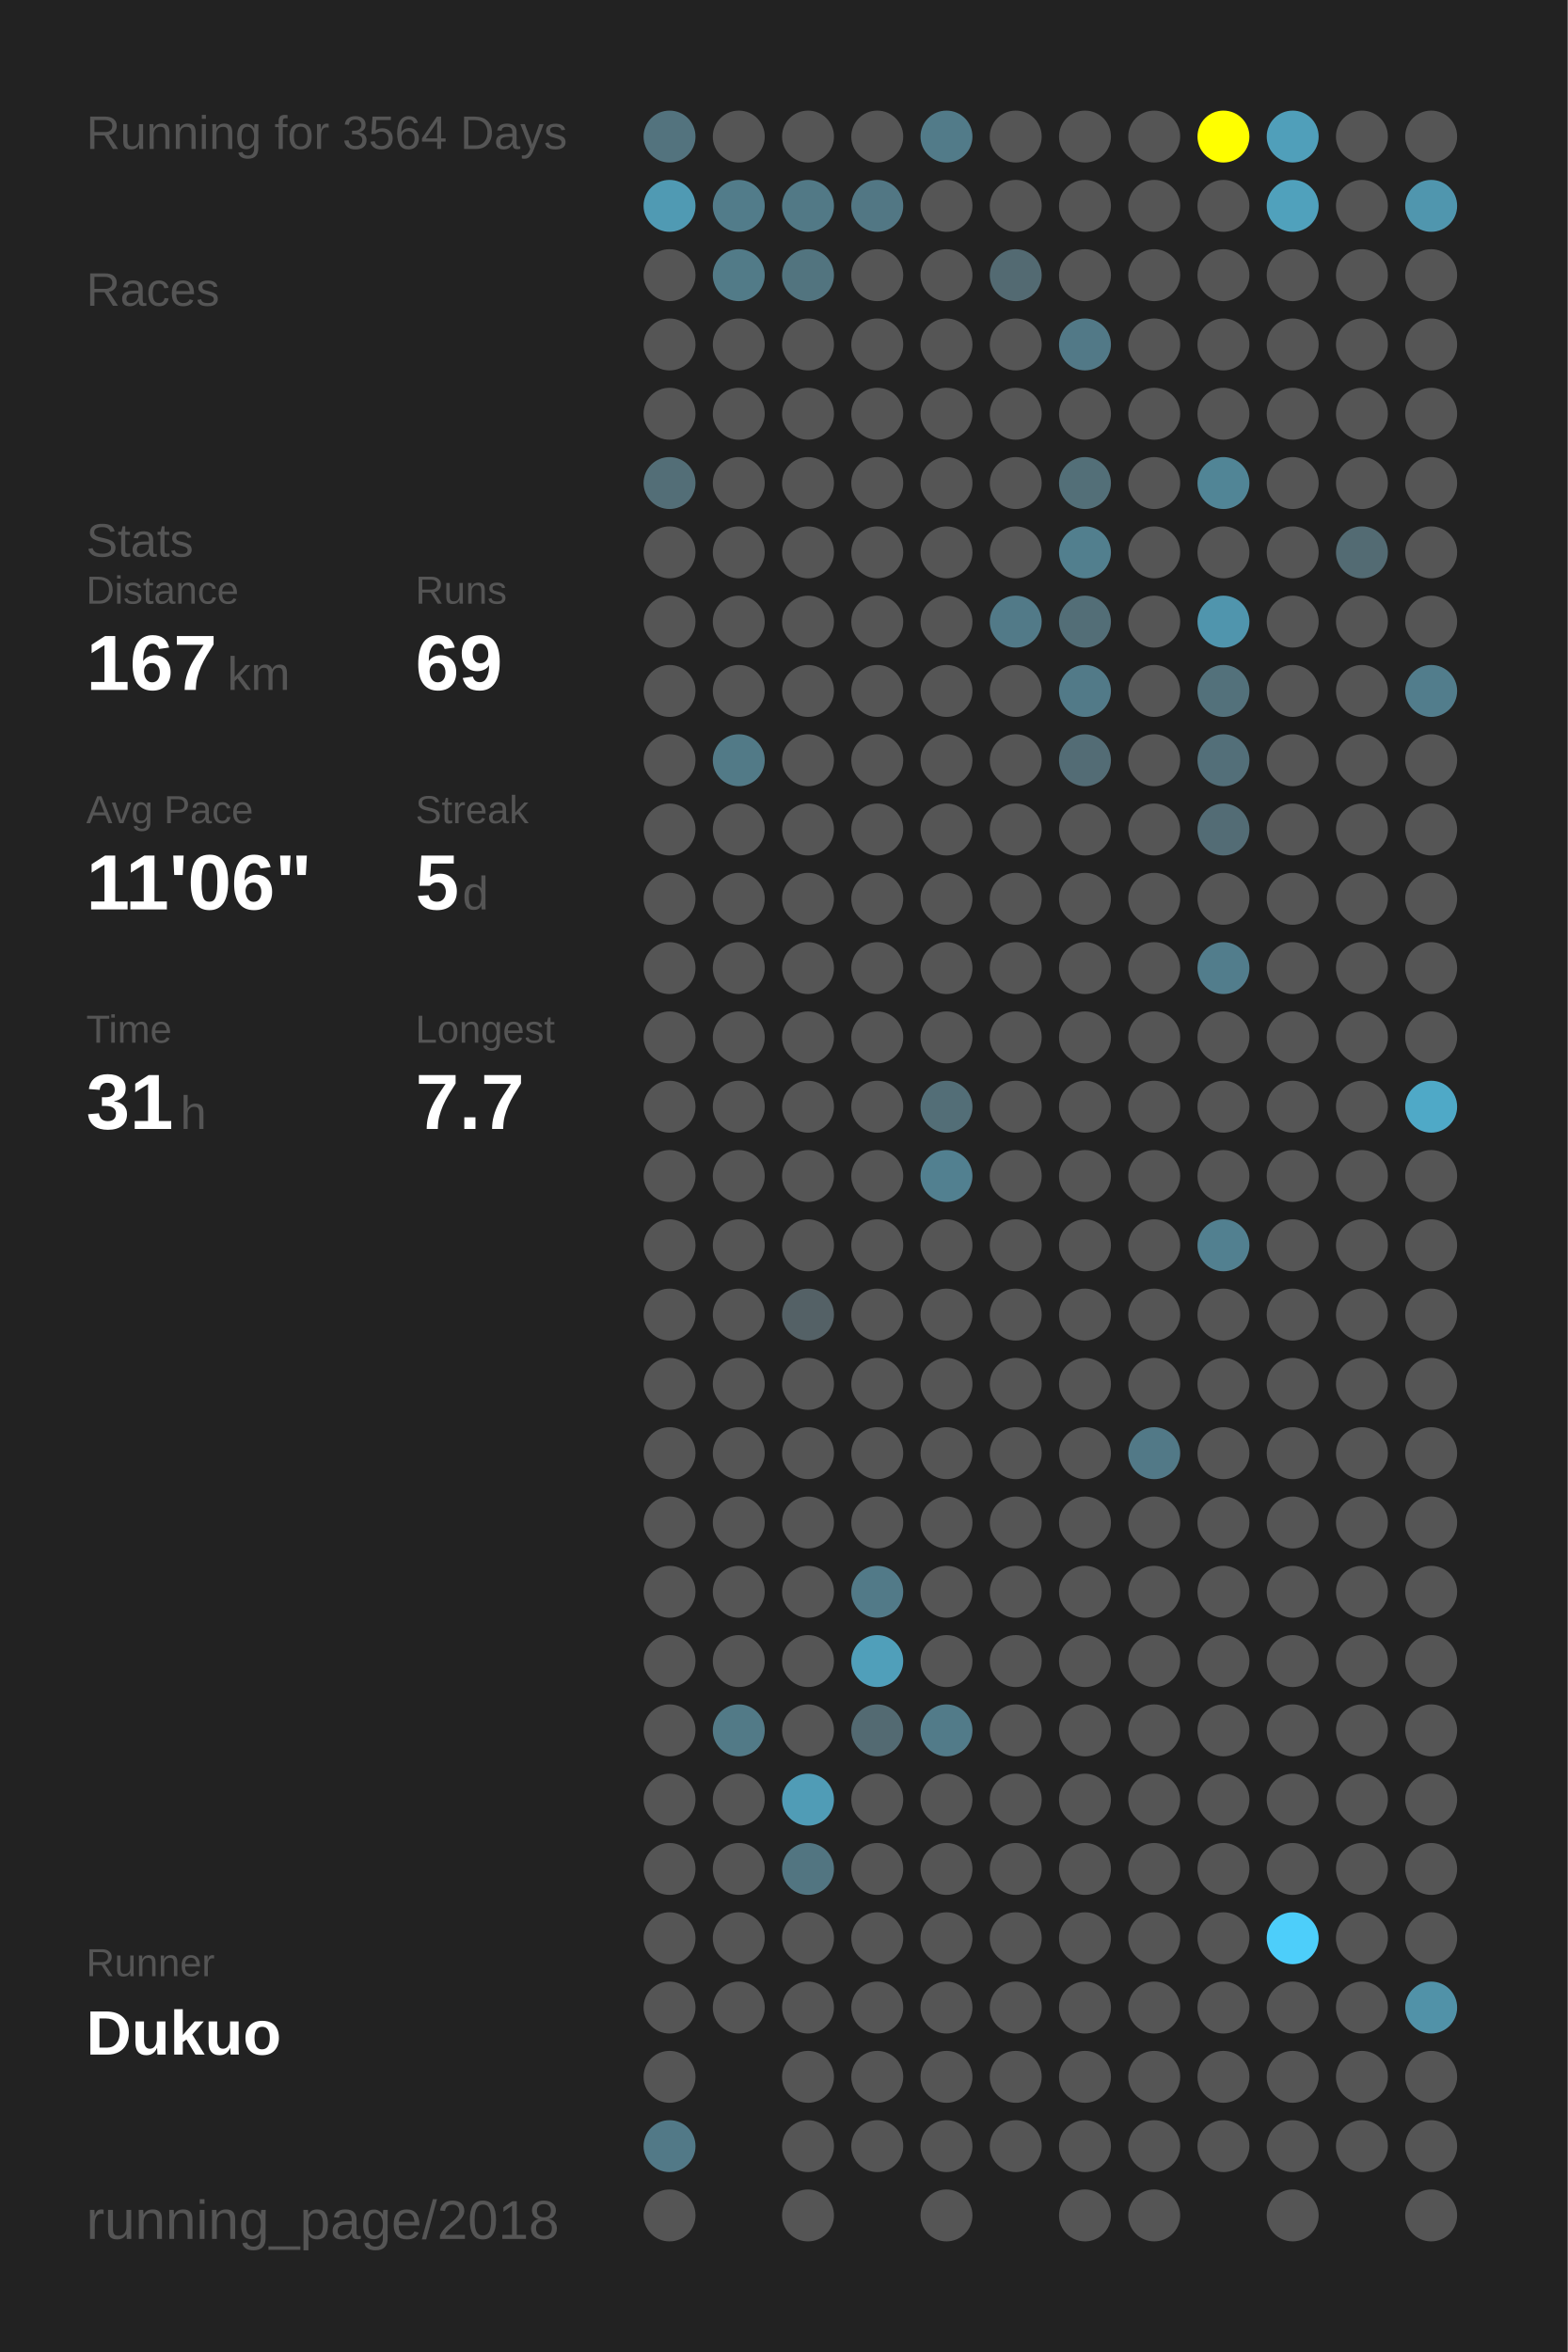
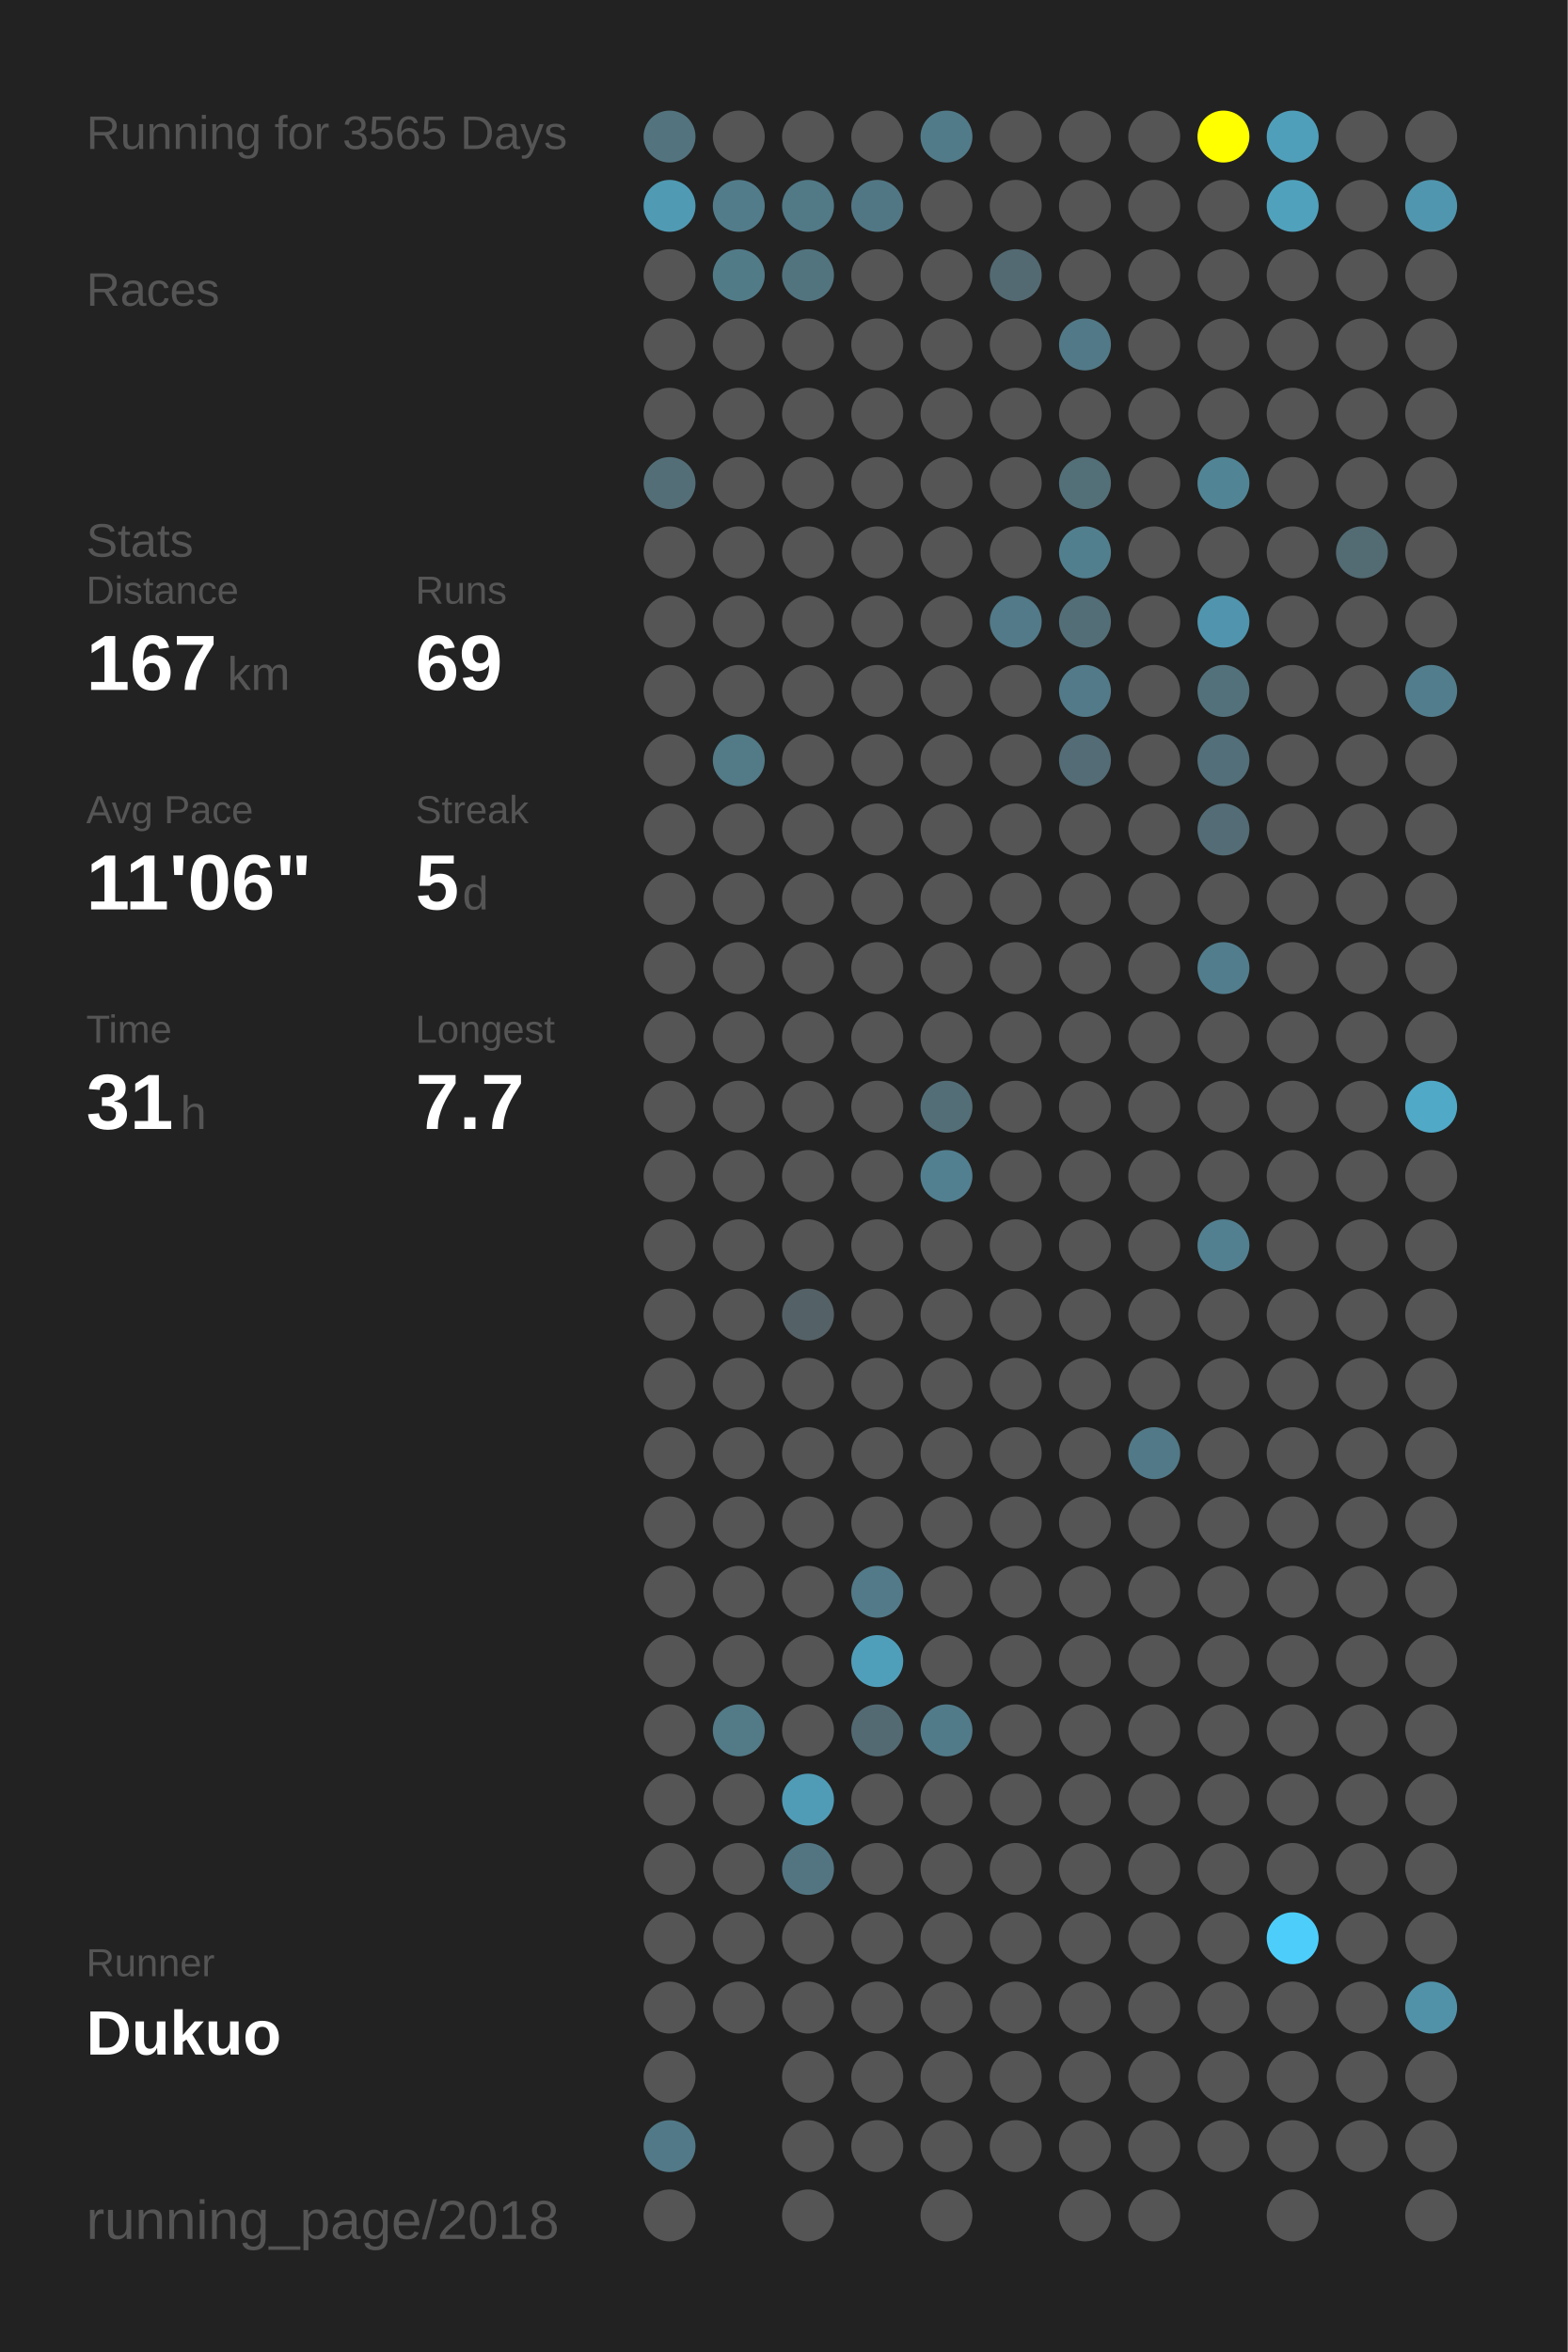
<svg xmlns="http://www.w3.org/2000/svg" baseProfile="full" height="300mm" version="1.1" viewBox="0,0,200,300" width="200mm">
  <defs />
  <rect fill="#222222" height="300" width="200" x="0" y="0" />
-   <text fill="#555555" style="font-size:6px; font-family:Arial;" x="11" y="19">Running for 3564 Days</text>
+   <text fill="#555555" style="font-size:6px; font-family:Arial;" x="11" y="19">Running for 3565 Days</text>
  <text fill="#555555" style="font-size:6px; font-family:Arial;" x="11" y="39">Races</text>
  <text fill="#555555" style="font-size:6px; font-family:Arial;" x="11" y="71">Stats</text>
  <text fill="#555555" style="font-size:5px; font-family:Arial;" x="11" y="77">Distance</text>
  <text fill="#FFFFFF" style="font-size:10px; font-family:Arial; font-weight:bold;" x="11" y="88">167</text>
  <text fill="#555555" style="font-size:6px; font-family:Arial;" x="29" y="88">km</text>
  <text fill="#555555" style="font-size:5px; font-family:Arial;" x="53" y="77">Runs</text>
  <text fill="#FFFFFF" style="font-size:10px; font-family:Arial; font-weight:bold;" x="53" y="88">69</text>
  <text fill="#555555" style="font-size:5px; font-family:Arial;" x="11" y="105">Avg Pace</text>
  <text fill="#FFFFFF" style="font-size:10px; font-family:Arial; font-weight:bold;" x="11" y="116">11'06"</text>
  <text fill="#555555" style="font-size:5px; font-family:Arial;" x="53" y="105">Streak</text>
  <text fill="#FFFFFF" style="font-size:10px; font-family:Arial; font-weight:bold;" x="53" y="116">5</text>
  <text fill="#555555" style="font-size:6px; font-family:Arial;" x="59" y="116">d</text>
  <text fill="#555555" style="font-size:5px; font-family:Arial;" x="11" y="133">Time</text>
  <text fill="#FFFFFF" style="font-size:10px; font-family:Arial; font-weight:bold;" x="11" y="144">31</text>
  <text fill="#555555" style="font-size:6px; font-family:Arial;" x="23" y="144">h</text>
  <text fill="#555555" style="font-size:5px; font-family:Arial;" x="53" y="133">Longest</text>
  <text fill="#FFFFFF" style="font-size:10px; font-family:Arial; font-weight:bold;" x="53" y="144">7.7</text>
  <text fill="#555555" style="font-size:5px; font-family:Arial;" x="11" y="252.065">Runner</text>
  <text fill="#FFFFFF" style="font-size:8px; font-family:Arial; font-weight:bold;" x="11" y="262.065">Dukuo</text>
  <text fill="#555555" style="font-size:7px; font-family:Arial;" x="11" y="285.581">running_page/2018</text>
  <circle cx="85.417" cy="17.419" fill="#53737e" r="3.312" />
  <circle cx="85.417" cy="26.258" fill="#509ab3" r="3.312" />
  <circle cx="85.417" cy="35.097" fill="#555555" r="3.312" />
  <circle cx="85.417" cy="43.935" fill="#555555" r="3.312" />
  <circle cx="85.417" cy="52.774" fill="#555555" r="3.312" />
  <circle cx="85.417" cy="61.613" fill="#536e77" r="3.312" />
  <circle cx="85.417" cy="70.452" fill="#555555" r="3.312" />
  <circle cx="85.417" cy="79.29" fill="#555555" r="3.312" />
  <circle cx="85.417" cy="88.129" fill="#555555" r="3.312" />
  <circle cx="85.417" cy="96.968" fill="#555555" r="3.312" />
  <circle cx="85.417" cy="105.806" fill="#555555" r="3.312" />
  <circle cx="85.417" cy="114.645" fill="#555555" r="3.312" />
  <circle cx="85.417" cy="123.484" fill="#555555" r="3.312" />
  <circle cx="85.417" cy="132.323" fill="#555555" r="3.312" />
  <circle cx="85.417" cy="141.161" fill="#555555" r="3.312" />
  <circle cx="85.417" cy="150" fill="#555555" r="3.312" />
  <circle cx="85.417" cy="158.839" fill="#555555" r="3.312" />
  <circle cx="85.417" cy="167.677" fill="#555555" r="3.312" />
  <circle cx="85.417" cy="176.516" fill="#555555" r="3.312" />
  <circle cx="85.417" cy="185.355" fill="#555555" r="3.312" />
  <circle cx="85.417" cy="194.194" fill="#555555" r="3.312" />
  <circle cx="85.417" cy="203.032" fill="#555555" r="3.312" />
  <circle cx="85.417" cy="211.871" fill="#555555" r="3.312" />
  <circle cx="85.417" cy="220.71" fill="#555555" r="3.312" />
  <circle cx="85.417" cy="229.548" fill="#555555" r="3.312" />
  <circle cx="85.417" cy="238.387" fill="#555555" r="3.312" />
  <circle cx="85.417" cy="247.226" fill="#555555" r="3.312" />
  <circle cx="85.417" cy="256.065" fill="#555555" r="3.312" />
  <circle cx="85.417" cy="264.903" fill="#555555" r="3.312" />
  <circle cx="85.417" cy="273.742" fill="#527987" r="3.312" />
  <circle cx="85.417" cy="282.581" fill="#555555" r="3.312" />
  <circle cx="94.25" cy="17.419" fill="#555555" r="3.312" />
  <circle cx="94.25" cy="26.258" fill="#527c8a" r="3.312" />
  <circle cx="94.25" cy="35.097" fill="#527b88" r="3.312" />
  <circle cx="94.25" cy="43.935" fill="#555555" r="3.312" />
  <circle cx="94.25" cy="52.774" fill="#555555" r="3.312" />
  <circle cx="94.25" cy="61.613" fill="#555555" r="3.312" />
  <circle cx="94.25" cy="70.452" fill="#555555" r="3.312" />
  <circle cx="94.25" cy="79.29" fill="#555555" r="3.312" />
  <circle cx="94.25" cy="88.129" fill="#555555" r="3.312" />
  <circle cx="94.25" cy="96.968" fill="#527a87" r="3.312" />
  <circle cx="94.25" cy="105.806" fill="#555555" r="3.312" />
  <circle cx="94.25" cy="114.645" fill="#555555" r="3.312" />
  <circle cx="94.25" cy="123.484" fill="#555555" r="3.312" />
  <circle cx="94.25" cy="132.323" fill="#555555" r="3.312" />
  <circle cx="94.25" cy="141.161" fill="#555555" r="3.312" />
  <circle cx="94.25" cy="150" fill="#555555" r="3.312" />
  <circle cx="94.25" cy="158.839" fill="#555555" r="3.312" />
  <circle cx="94.25" cy="167.677" fill="#555555" r="3.312" />
  <circle cx="94.25" cy="176.516" fill="#555555" r="3.312" />
  <circle cx="94.25" cy="185.355" fill="#555555" r="3.312" />
  <circle cx="94.25" cy="194.194" fill="#555555" r="3.312" />
  <circle cx="94.25" cy="203.032" fill="#555555" r="3.312" />
  <circle cx="94.25" cy="211.871" fill="#555555" r="3.312" />
  <circle cx="94.25" cy="220.71" fill="#527a87" r="3.312" />
  <circle cx="94.25" cy="229.548" fill="#555555" r="3.312" />
  <circle cx="94.25" cy="238.387" fill="#555555" r="3.312" />
  <circle cx="94.25" cy="247.226" fill="#555555" r="3.312" />
  <circle cx="94.25" cy="256.065" fill="#555555" r="3.312" />
  <circle cx="103.083" cy="17.419" fill="#555555" r="3.312" />
  <circle cx="103.083" cy="26.258" fill="#527986" r="3.312" />
  <circle cx="103.083" cy="35.097" fill="#52747f" r="3.312" />
  <circle cx="103.083" cy="43.935" fill="#555555" r="3.312" />
  <circle cx="103.083" cy="52.774" fill="#555555" r="3.312" />
  <circle cx="103.083" cy="61.613" fill="#555555" r="3.312" />
  <circle cx="103.083" cy="70.452" fill="#555555" r="3.312" />
  <circle cx="103.083" cy="79.29" fill="#555555" r="3.312" />
  <circle cx="103.083" cy="88.129" fill="#555555" r="3.312" />
  <circle cx="103.083" cy="96.968" fill="#555555" r="3.312" />
  <circle cx="103.083" cy="105.806" fill="#555555" r="3.312" />
  <circle cx="103.083" cy="114.645" fill="#555555" r="3.312" />
  <circle cx="103.083" cy="123.484" fill="#555555" r="3.312" />
  <circle cx="103.083" cy="132.323" fill="#555555" r="3.312" />
  <circle cx="103.083" cy="141.161" fill="#555555" r="3.312" />
  <circle cx="103.083" cy="150" fill="#555555" r="3.312" />
  <circle cx="103.083" cy="158.839" fill="#555555" r="3.312" />
  <circle cx="103.083" cy="167.677" fill="#546166" r="3.312" />
  <circle cx="103.083" cy="176.516" fill="#555555" r="3.312" />
  <circle cx="103.083" cy="185.355" fill="#555555" r="3.312" />
  <circle cx="103.083" cy="194.194" fill="#555555" r="3.312" />
  <circle cx="103.083" cy="203.032" fill="#555555" r="3.312" />
  <circle cx="103.083" cy="211.871" fill="#555555" r="3.312" />
  <circle cx="103.083" cy="220.71" fill="#555555" r="3.312" />
  <circle cx="103.083" cy="229.548" fill="#509cb6" r="3.312" />
  <circle cx="103.083" cy="238.387" fill="#527581" r="3.312" />
  <circle cx="103.083" cy="247.226" fill="#555555" r="3.312" />
  <circle cx="103.083" cy="256.065" fill="#555555" r="3.312" />
  <circle cx="103.083" cy="264.903" fill="#555555" r="3.312" />
  <circle cx="103.083" cy="273.742" fill="#555555" r="3.312" />
  <circle cx="103.083" cy="282.581" fill="#555555" r="3.312" />
  <circle cx="111.917" cy="17.419" fill="#555555" r="3.312" />
  <circle cx="111.917" cy="26.258" fill="#527784" r="3.312" />
  <circle cx="111.917" cy="35.097" fill="#555555" r="3.312" />
  <circle cx="111.917" cy="43.935" fill="#555555" r="3.312" />
  <circle cx="111.917" cy="52.774" fill="#555555" r="3.312" />
  <circle cx="111.917" cy="61.613" fill="#555555" r="3.312" />
  <circle cx="111.917" cy="70.452" fill="#555555" r="3.312" />
  <circle cx="111.917" cy="79.29" fill="#555555" r="3.312" />
  <circle cx="111.917" cy="88.129" fill="#555555" r="3.312" />
  <circle cx="111.917" cy="96.968" fill="#555555" r="3.312" />
  <circle cx="111.917" cy="105.806" fill="#555555" r="3.312" />
  <circle cx="111.917" cy="114.645" fill="#555555" r="3.312" />
  <circle cx="111.917" cy="123.484" fill="#555555" r="3.312" />
  <circle cx="111.917" cy="132.323" fill="#555555" r="3.312" />
  <circle cx="111.917" cy="141.161" fill="#555555" r="3.312" />
  <circle cx="111.917" cy="150" fill="#555555" r="3.312" />
  <circle cx="111.917" cy="158.839" fill="#555555" r="3.312" />
  <circle cx="111.917" cy="167.677" fill="#555555" r="3.312" />
  <circle cx="111.917" cy="176.516" fill="#555555" r="3.312" />
  <circle cx="111.917" cy="185.355" fill="#555555" r="3.312" />
  <circle cx="111.917" cy="194.194" fill="#555555" r="3.312" />
  <circle cx="111.917" cy="203.032" fill="#527a88" r="3.312" />
  <circle cx="111.917" cy="211.871" fill="#509fba" r="3.312" />
  <circle cx="111.917" cy="220.71" fill="#536a72" r="3.312" />
  <circle cx="111.917" cy="229.548" fill="#555555" r="3.312" />
  <circle cx="111.917" cy="238.387" fill="#555555" r="3.312" />
  <circle cx="111.917" cy="247.226" fill="#555555" r="3.312" />
  <circle cx="111.917" cy="256.065" fill="#555555" r="3.312" />
  <circle cx="111.917" cy="264.903" fill="#555555" r="3.312" />
  <circle cx="111.917" cy="273.742" fill="#555555" r="3.312" />
  <circle cx="120.75" cy="17.419" fill="#527b89" r="3.312" />
  <circle cx="120.75" cy="26.258" fill="#555555" r="3.312" />
  <circle cx="120.75" cy="35.097" fill="#555555" r="3.312" />
  <circle cx="120.75" cy="43.935" fill="#555555" r="3.312" />
  <circle cx="120.75" cy="52.774" fill="#555555" r="3.312" />
  <circle cx="120.75" cy="61.613" fill="#555555" r="3.312" />
  <circle cx="120.75" cy="70.452" fill="#555555" r="3.312" />
  <circle cx="120.75" cy="79.29" fill="#555555" r="3.312" />
  <circle cx="120.75" cy="88.129" fill="#555555" r="3.312" />
  <circle cx="120.75" cy="96.968" fill="#555555" r="3.312" />
  <circle cx="120.75" cy="105.806" fill="#555555" r="3.312" />
  <circle cx="120.75" cy="114.645" fill="#555555" r="3.312" />
  <circle cx="120.75" cy="123.484" fill="#555555" r="3.312" />
  <circle cx="120.75" cy="132.323" fill="#555555" r="3.312" />
  <circle cx="120.75" cy="141.161" fill="#536e77" r="3.312" />
  <circle cx="120.75" cy="150" fill="#528090" r="3.312" />
  <circle cx="120.75" cy="158.839" fill="#555555" r="3.312" />
  <circle cx="120.75" cy="167.677" fill="#555555" r="3.312" />
  <circle cx="120.75" cy="176.516" fill="#555555" r="3.312" />
  <circle cx="120.75" cy="185.355" fill="#555555" r="3.312" />
  <circle cx="120.75" cy="194.194" fill="#555555" r="3.312" />
  <circle cx="120.75" cy="203.032" fill="#555555" r="3.312" />
  <circle cx="120.75" cy="211.871" fill="#555555" r="3.312" />
  <circle cx="120.75" cy="220.71" fill="#527b89" r="3.312" />
  <circle cx="120.75" cy="229.548" fill="#555555" r="3.312" />
  <circle cx="120.75" cy="238.387" fill="#555555" r="3.312" />
  <circle cx="120.75" cy="247.226" fill="#555555" r="3.312" />
  <circle cx="120.75" cy="256.065" fill="#555555" r="3.312" />
  <circle cx="120.75" cy="264.903" fill="#555555" r="3.312" />
  <circle cx="120.75" cy="273.742" fill="#555555" r="3.312" />
  <circle cx="120.75" cy="282.581" fill="#555555" r="3.312" />
  <circle cx="129.583" cy="17.419" fill="#555555" r="3.312" />
  <circle cx="129.583" cy="26.258" fill="#555555" r="3.312" />
  <circle cx="129.583" cy="35.097" fill="#536a72" r="3.312" />
  <circle cx="129.583" cy="43.935" fill="#555555" r="3.312" />
  <circle cx="129.583" cy="52.774" fill="#555555" r="3.312" />
  <circle cx="129.583" cy="61.613" fill="#555555" r="3.312" />
  <circle cx="129.583" cy="70.452" fill="#555555" r="3.312" />
  <circle cx="129.583" cy="79.29" fill="#527a88" r="3.312" />
  <circle cx="129.583" cy="88.129" fill="#555555" r="3.312" />
  <circle cx="129.583" cy="96.968" fill="#555555" r="3.312" />
  <circle cx="129.583" cy="105.806" fill="#555555" r="3.312" />
  <circle cx="129.583" cy="114.645" fill="#555555" r="3.312" />
  <circle cx="129.583" cy="123.484" fill="#555555" r="3.312" />
  <circle cx="129.583" cy="132.323" fill="#555555" r="3.312" />
  <circle cx="129.583" cy="141.161" fill="#555555" r="3.312" />
  <circle cx="129.583" cy="150" fill="#555555" r="3.312" />
  <circle cx="129.583" cy="158.839" fill="#555555" r="3.312" />
  <circle cx="129.583" cy="167.677" fill="#555555" r="3.312" />
  <circle cx="129.583" cy="176.516" fill="#555555" r="3.312" />
  <circle cx="129.583" cy="185.355" fill="#555555" r="3.312" />
  <circle cx="129.583" cy="194.194" fill="#555555" r="3.312" />
  <circle cx="129.583" cy="203.032" fill="#555555" r="3.312" />
  <circle cx="129.583" cy="211.871" fill="#555555" r="3.312" />
  <circle cx="129.583" cy="220.71" fill="#555555" r="3.312" />
  <circle cx="129.583" cy="229.548" fill="#555555" r="3.312" />
  <circle cx="129.583" cy="238.387" fill="#555555" r="3.312" />
  <circle cx="129.583" cy="247.226" fill="#555555" r="3.312" />
  <circle cx="129.583" cy="256.065" fill="#555555" r="3.312" />
  <circle cx="129.583" cy="264.903" fill="#555555" r="3.312" />
  <circle cx="129.583" cy="273.742" fill="#555555" r="3.312" />
  <circle cx="138.417" cy="17.419" fill="#555555" r="3.312" />
  <circle cx="138.417" cy="26.258" fill="#555555" r="3.312" />
  <circle cx="138.417" cy="35.097" fill="#555555" r="3.312" />
  <circle cx="138.417" cy="43.935" fill="#527987" r="3.312" />
  <circle cx="138.417" cy="52.774" fill="#555555" r="3.312" />
  <circle cx="138.417" cy="61.613" fill="#536f78" r="3.312" />
  <circle cx="138.417" cy="70.452" fill="#527f8e" r="3.312" />
  <circle cx="138.417" cy="79.29" fill="#536e77" r="3.312" />
  <circle cx="138.417" cy="88.129" fill="#527a88" r="3.312" />
  <circle cx="138.417" cy="96.968" fill="#536c75" r="3.312" />
  <circle cx="138.417" cy="105.806" fill="#555555" r="3.312" />
  <circle cx="138.417" cy="114.645" fill="#555555" r="3.312" />
  <circle cx="138.417" cy="123.484" fill="#555555" r="3.312" />
  <circle cx="138.417" cy="132.323" fill="#555555" r="3.312" />
  <circle cx="138.417" cy="141.161" fill="#555555" r="3.312" />
  <circle cx="138.417" cy="150" fill="#555555" r="3.312" />
  <circle cx="138.417" cy="158.839" fill="#555555" r="3.312" />
  <circle cx="138.417" cy="167.677" fill="#555555" r="3.312" />
  <circle cx="138.417" cy="176.516" fill="#555555" r="3.312" />
  <circle cx="138.417" cy="185.355" fill="#555555" r="3.312" />
  <circle cx="138.417" cy="194.194" fill="#555555" r="3.312" />
  <circle cx="138.417" cy="203.032" fill="#555555" r="3.312" />
  <circle cx="138.417" cy="211.871" fill="#555555" r="3.312" />
  <circle cx="138.417" cy="220.71" fill="#555555" r="3.312" />
  <circle cx="138.417" cy="229.548" fill="#555555" r="3.312" />
  <circle cx="138.417" cy="238.387" fill="#555555" r="3.312" />
  <circle cx="138.417" cy="247.226" fill="#555555" r="3.312" />
  <circle cx="138.417" cy="256.065" fill="#555555" r="3.312" />
  <circle cx="138.417" cy="264.903" fill="#555555" r="3.312" />
  <circle cx="138.417" cy="273.742" fill="#555555" r="3.312" />
  <circle cx="138.417" cy="282.581" fill="#555555" r="3.312" />
  <circle cx="147.25" cy="17.419" fill="#555555" r="3.312" />
  <circle cx="147.25" cy="26.258" fill="#555555" r="3.312" />
  <circle cx="147.25" cy="35.097" fill="#555555" r="3.312" />
  <circle cx="147.25" cy="43.935" fill="#555555" r="3.312" />
  <circle cx="147.25" cy="52.774" fill="#555555" r="3.312" />
  <circle cx="147.25" cy="61.613" fill="#555555" r="3.312" />
  <circle cx="147.25" cy="70.452" fill="#555555" r="3.312" />
  <circle cx="147.25" cy="79.29" fill="#555555" r="3.312" />
  <circle cx="147.25" cy="88.129" fill="#555555" r="3.312" />
  <circle cx="147.25" cy="96.968" fill="#555555" r="3.312" />
  <circle cx="147.25" cy="105.806" fill="#555555" r="3.312" />
  <circle cx="147.25" cy="114.645" fill="#555555" r="3.312" />
  <circle cx="147.25" cy="123.484" fill="#555555" r="3.312" />
  <circle cx="147.25" cy="132.323" fill="#555555" r="3.312" />
  <circle cx="147.25" cy="141.161" fill="#555555" r="3.312" />
  <circle cx="147.25" cy="150" fill="#555555" r="3.312" />
  <circle cx="147.25" cy="158.839" fill="#555555" r="3.312" />
  <circle cx="147.25" cy="167.677" fill="#555555" r="3.312" />
  <circle cx="147.25" cy="176.516" fill="#555555" r="3.312" />
  <circle cx="147.25" cy="185.355" fill="#527987" r="3.312" />
  <circle cx="147.25" cy="194.194" fill="#555555" r="3.312" />
  <circle cx="147.25" cy="203.032" fill="#555555" r="3.312" />
  <circle cx="147.25" cy="211.871" fill="#555555" r="3.312" />
  <circle cx="147.25" cy="220.71" fill="#555555" r="3.312" />
  <circle cx="147.25" cy="229.548" fill="#555555" r="3.312" />
  <circle cx="147.25" cy="238.387" fill="#555555" r="3.312" />
  <circle cx="147.25" cy="247.226" fill="#555555" r="3.312" />
  <circle cx="147.25" cy="256.065" fill="#555555" r="3.312" />
  <circle cx="147.25" cy="264.903" fill="#555555" r="3.312" />
  <circle cx="147.25" cy="273.742" fill="#555555" r="3.312" />
  <circle cx="147.25" cy="282.581" fill="#555555" r="3.312" />
  <circle cx="156.083" cy="17.419" fill="#FFFF00" r="3.312" />
  <circle cx="156.083" cy="26.258" fill="#555555" r="3.312" />
  <circle cx="156.083" cy="35.097" fill="#555555" r="3.312" />
  <circle cx="156.083" cy="43.935" fill="#555555" r="3.312" />
  <circle cx="156.083" cy="52.774" fill="#555555" r="3.312" />
  <circle cx="156.083" cy="61.613" fill="#518596" r="3.312" />
  <circle cx="156.083" cy="70.452" fill="#555555" r="3.312" />
  <circle cx="156.083" cy="79.29" fill="#5095ad" r="3.312" />
  <circle cx="156.083" cy="88.129" fill="#53717b" r="3.312" />
  <circle cx="156.083" cy="96.968" fill="#536f79" r="3.312" />
  <circle cx="156.083" cy="105.806" fill="#536c75" r="3.312" />
  <circle cx="156.083" cy="114.645" fill="#555555" r="3.312" />
  <circle cx="156.083" cy="123.484" fill="#527d8c" r="3.312" />
  <circle cx="156.083" cy="132.323" fill="#555555" r="3.312" />
  <circle cx="156.083" cy="141.161" fill="#555555" r="3.312" />
  <circle cx="156.083" cy="150" fill="#555555" r="3.312" />
  <circle cx="156.083" cy="158.839" fill="#528090" r="3.312" />
  <circle cx="156.083" cy="167.677" fill="#555555" r="3.312" />
  <circle cx="156.083" cy="176.516" fill="#555555" r="3.312" />
  <circle cx="156.083" cy="185.355" fill="#555555" r="3.312" />
  <circle cx="156.083" cy="194.194" fill="#555555" r="3.312" />
  <circle cx="156.083" cy="203.032" fill="#555555" r="3.312" />
  <circle cx="156.083" cy="211.871" fill="#555555" r="3.312" />
  <circle cx="156.083" cy="220.71" fill="#555555" r="3.312" />
  <circle cx="156.083" cy="229.548" fill="#555555" r="3.312" />
  <circle cx="156.083" cy="238.387" fill="#555555" r="3.312" />
  <circle cx="156.083" cy="247.226" fill="#555555" r="3.312" />
  <circle cx="156.083" cy="256.065" fill="#555555" r="3.312" />
  <circle cx="156.083" cy="264.903" fill="#555555" r="3.312" />
  <circle cx="156.083" cy="273.742" fill="#555555" r="3.312" />
  <circle cx="164.917" cy="17.419" fill="#509fba" r="3.312" />
  <circle cx="164.917" cy="26.258" fill="#50a1bc" r="3.312" />
  <circle cx="164.917" cy="35.097" fill="#555555" r="3.312" />
  <circle cx="164.917" cy="43.935" fill="#555555" r="3.312" />
  <circle cx="164.917" cy="52.774" fill="#555555" r="3.312" />
  <circle cx="164.917" cy="61.613" fill="#555555" r="3.312" />
  <circle cx="164.917" cy="70.452" fill="#555555" r="3.312" />
  <circle cx="164.917" cy="79.29" fill="#555555" r="3.312" />
  <circle cx="164.917" cy="88.129" fill="#555555" r="3.312" />
  <circle cx="164.917" cy="96.968" fill="#555555" r="3.312" />
  <circle cx="164.917" cy="105.806" fill="#555555" r="3.312" />
  <circle cx="164.917" cy="114.645" fill="#555555" r="3.312" />
  <circle cx="164.917" cy="123.484" fill="#555555" r="3.312" />
  <circle cx="164.917" cy="132.323" fill="#555555" r="3.312" />
  <circle cx="164.917" cy="141.161" fill="#555555" r="3.312" />
  <circle cx="164.917" cy="150" fill="#555555" r="3.312" />
  <circle cx="164.917" cy="158.839" fill="#555555" r="3.312" />
  <circle cx="164.917" cy="167.677" fill="#555555" r="3.312" />
  <circle cx="164.917" cy="176.516" fill="#555555" r="3.312" />
  <circle cx="164.917" cy="185.355" fill="#555555" r="3.312" />
  <circle cx="164.917" cy="194.194" fill="#555555" r="3.312" />
  <circle cx="164.917" cy="203.032" fill="#555555" r="3.312" />
  <circle cx="164.917" cy="211.871" fill="#555555" r="3.312" />
  <circle cx="164.917" cy="220.71" fill="#555555" r="3.312" />
  <circle cx="164.917" cy="229.548" fill="#555555" r="3.312" />
  <circle cx="164.917" cy="238.387" fill="#555555" r="3.312" />
  <circle cx="164.917" cy="247.226" fill="#4dcefa" r="3.312" />
  <circle cx="164.917" cy="256.065" fill="#555555" r="3.312" />
  <circle cx="164.917" cy="264.903" fill="#555555" r="3.312" />
  <circle cx="164.917" cy="273.742" fill="#555555" r="3.312" />
  <circle cx="164.917" cy="282.581" fill="#555555" r="3.312" />
  <circle cx="173.75" cy="17.419" fill="#555555" r="3.312" />
  <circle cx="173.75" cy="26.258" fill="#555555" r="3.312" />
  <circle cx="173.75" cy="35.097" fill="#555555" r="3.312" />
  <circle cx="173.75" cy="43.935" fill="#555555" r="3.312" />
  <circle cx="173.75" cy="52.774" fill="#555555" r="3.312" />
  <circle cx="173.75" cy="61.613" fill="#555555" r="3.312" />
  <circle cx="173.75" cy="70.452" fill="#536b73" r="3.312" />
  <circle cx="173.75" cy="79.29" fill="#555555" r="3.312" />
  <circle cx="173.75" cy="88.129" fill="#555555" r="3.312" />
  <circle cx="173.75" cy="96.968" fill="#555555" r="3.312" />
  <circle cx="173.75" cy="105.806" fill="#555555" r="3.312" />
  <circle cx="173.75" cy="114.645" fill="#555555" r="3.312" />
  <circle cx="173.75" cy="123.484" fill="#555555" r="3.312" />
  <circle cx="173.75" cy="132.323" fill="#555555" r="3.312" />
  <circle cx="173.75" cy="141.161" fill="#555555" r="3.312" />
  <circle cx="173.75" cy="150" fill="#555555" r="3.312" />
  <circle cx="173.75" cy="158.839" fill="#555555" r="3.312" />
  <circle cx="173.75" cy="167.677" fill="#555555" r="3.312" />
  <circle cx="173.75" cy="176.516" fill="#555555" r="3.312" />
  <circle cx="173.75" cy="185.355" fill="#555555" r="3.312" />
  <circle cx="173.75" cy="194.194" fill="#555555" r="3.312" />
  <circle cx="173.75" cy="203.032" fill="#555555" r="3.312" />
  <circle cx="173.75" cy="211.871" fill="#555555" r="3.312" />
  <circle cx="173.75" cy="220.71" fill="#555555" r="3.312" />
  <circle cx="173.75" cy="229.548" fill="#555555" r="3.312" />
  <circle cx="173.75" cy="238.387" fill="#555555" r="3.312" />
  <circle cx="173.75" cy="247.226" fill="#555555" r="3.312" />
  <circle cx="173.75" cy="256.065" fill="#555555" r="3.312" />
  <circle cx="173.75" cy="264.903" fill="#555555" r="3.312" />
  <circle cx="173.75" cy="273.742" fill="#555555" r="3.312" />
  <circle cx="182.583" cy="17.419" fill="#555555" r="3.312" />
  <circle cx="182.583" cy="26.258" fill="#5096ae" r="3.312" />
  <circle cx="182.583" cy="35.097" fill="#555555" r="3.312" />
  <circle cx="182.583" cy="43.935" fill="#555555" r="3.312" />
  <circle cx="182.583" cy="52.774" fill="#555555" r="3.312" />
  <circle cx="182.583" cy="61.613" fill="#555555" r="3.312" />
  <circle cx="182.583" cy="70.452" fill="#555555" r="3.312" />
  <circle cx="182.583" cy="79.29" fill="#555555" r="3.312" />
  <circle cx="182.583" cy="88.129" fill="#527d8c" r="3.312" />
  <circle cx="182.583" cy="96.968" fill="#555555" r="3.312" />
  <circle cx="182.583" cy="105.806" fill="#555555" r="3.312" />
  <circle cx="182.583" cy="114.645" fill="#555555" r="3.312" />
  <circle cx="182.583" cy="123.484" fill="#555555" r="3.312" />
  <circle cx="182.583" cy="132.323" fill="#555555" r="3.312" />
  <circle cx="182.583" cy="141.161" fill="#4fa9c7" r="3.312" />
  <circle cx="182.583" cy="150" fill="#555555" r="3.312" />
  <circle cx="182.583" cy="158.839" fill="#555555" r="3.312" />
  <circle cx="182.583" cy="167.677" fill="#555555" r="3.312" />
  <circle cx="182.583" cy="176.516" fill="#555555" r="3.312" />
  <circle cx="182.583" cy="185.355" fill="#555555" r="3.312" />
  <circle cx="182.583" cy="194.194" fill="#555555" r="3.312" />
  <circle cx="182.583" cy="203.032" fill="#555555" r="3.312" />
  <circle cx="182.583" cy="211.871" fill="#555555" r="3.312" />
  <circle cx="182.583" cy="220.71" fill="#555555" r="3.312" />
  <circle cx="182.583" cy="229.548" fill="#555555" r="3.312" />
  <circle cx="182.583" cy="238.387" fill="#555555" r="3.312" />
  <circle cx="182.583" cy="247.226" fill="#555555" r="3.312" />
  <circle cx="182.583" cy="256.065" fill="#5192a8" r="3.312" />
  <circle cx="182.583" cy="264.903" fill="#555555" r="3.312" />
  <circle cx="182.583" cy="273.742" fill="#555555" r="3.312" />
  <circle cx="182.583" cy="282.581" fill="#555555" r="3.312" />
</svg>
